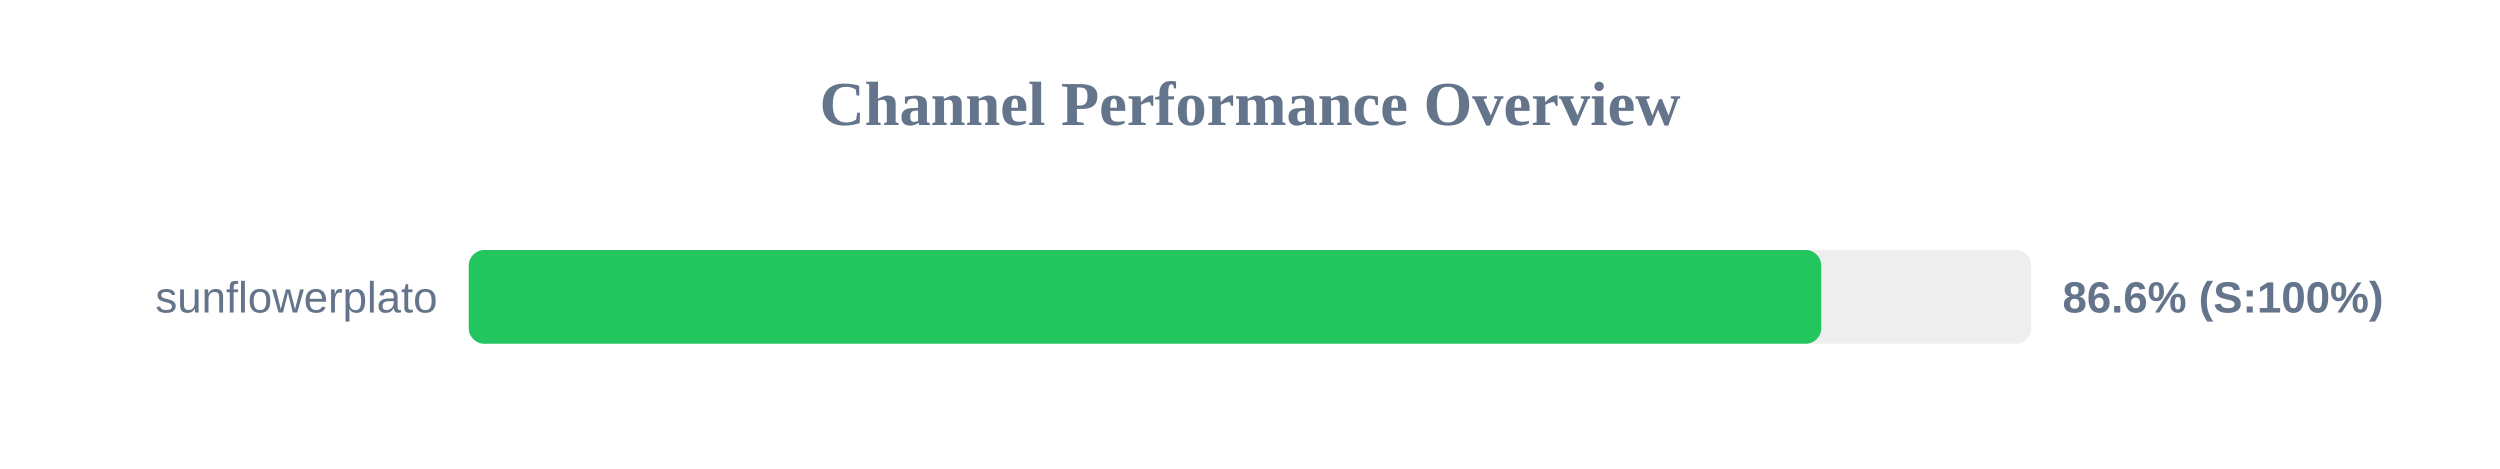
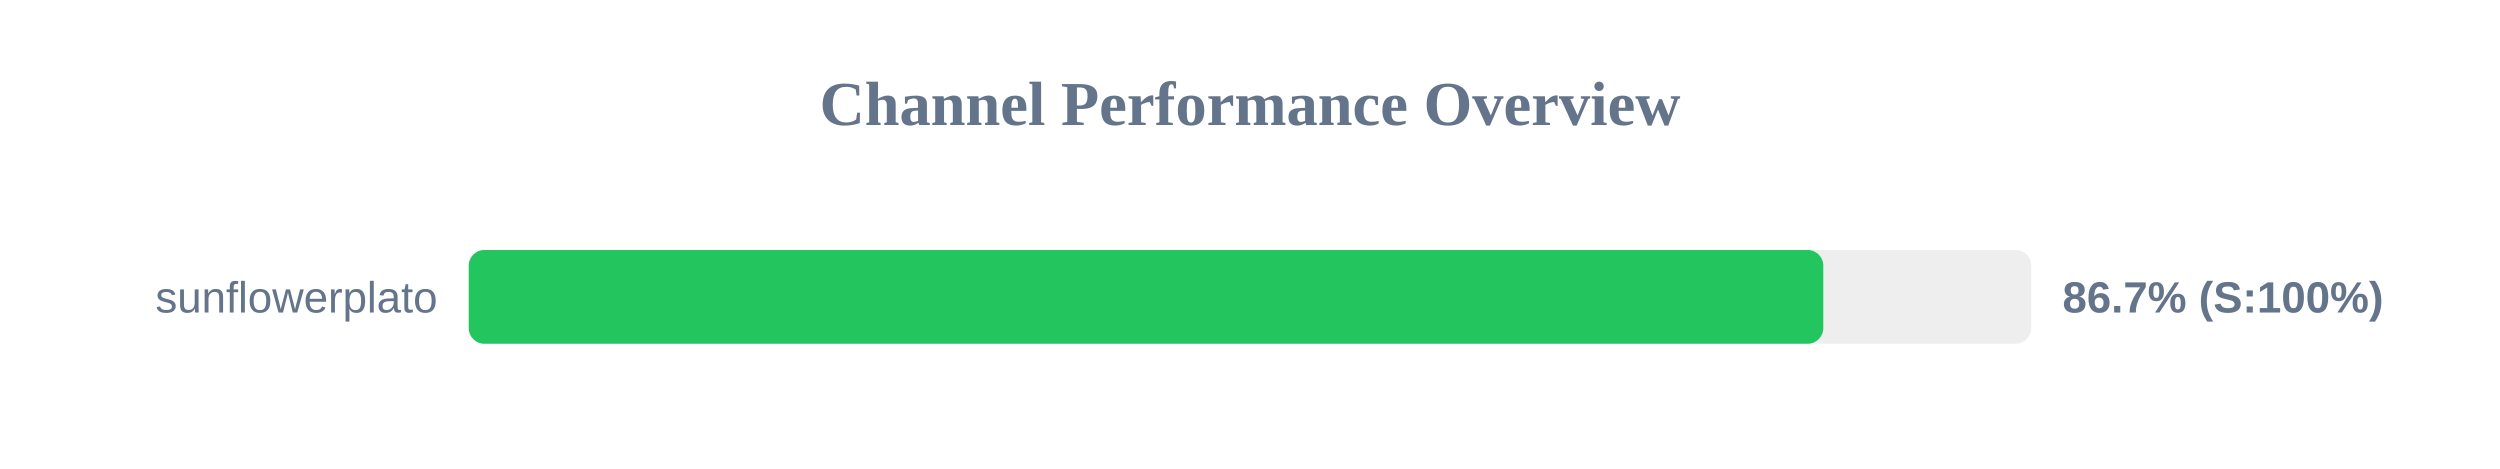
<svg xmlns="http://www.w3.org/2000/svg" width="800" height="150" version="1.1">
  <style>
        .row { font: 14px Arial; fill: #64748b; }
        .score { font: bold 14px Arial; fill: #64748b; }
    </style>
  <text x="400" y="40" text-anchor="middle" font-size="20px" font-weight="bold" fill="#64748b">Channel Performance Overview</text>
  <rect x="150" y="80" width="500" height="30" fill="#eee" rx="5" />
-   <rect x="150" y="80" width="432.8" height="30" fill="#22c55e" rx="5" />
+   <rect x="150" y="80" width="433.45" height="30" fill="#22c55e" rx="5" />
  <text x="140" y="100" text-anchor="end" class="row">sunflowerplato</text>
-   <text x="660" y="100" text-anchor="start" class="score">86.6% (S:100%)</text>
+   <text x="660" y="100" text-anchor="start" class="score">86.7% (S:100%)</text>
</svg>
